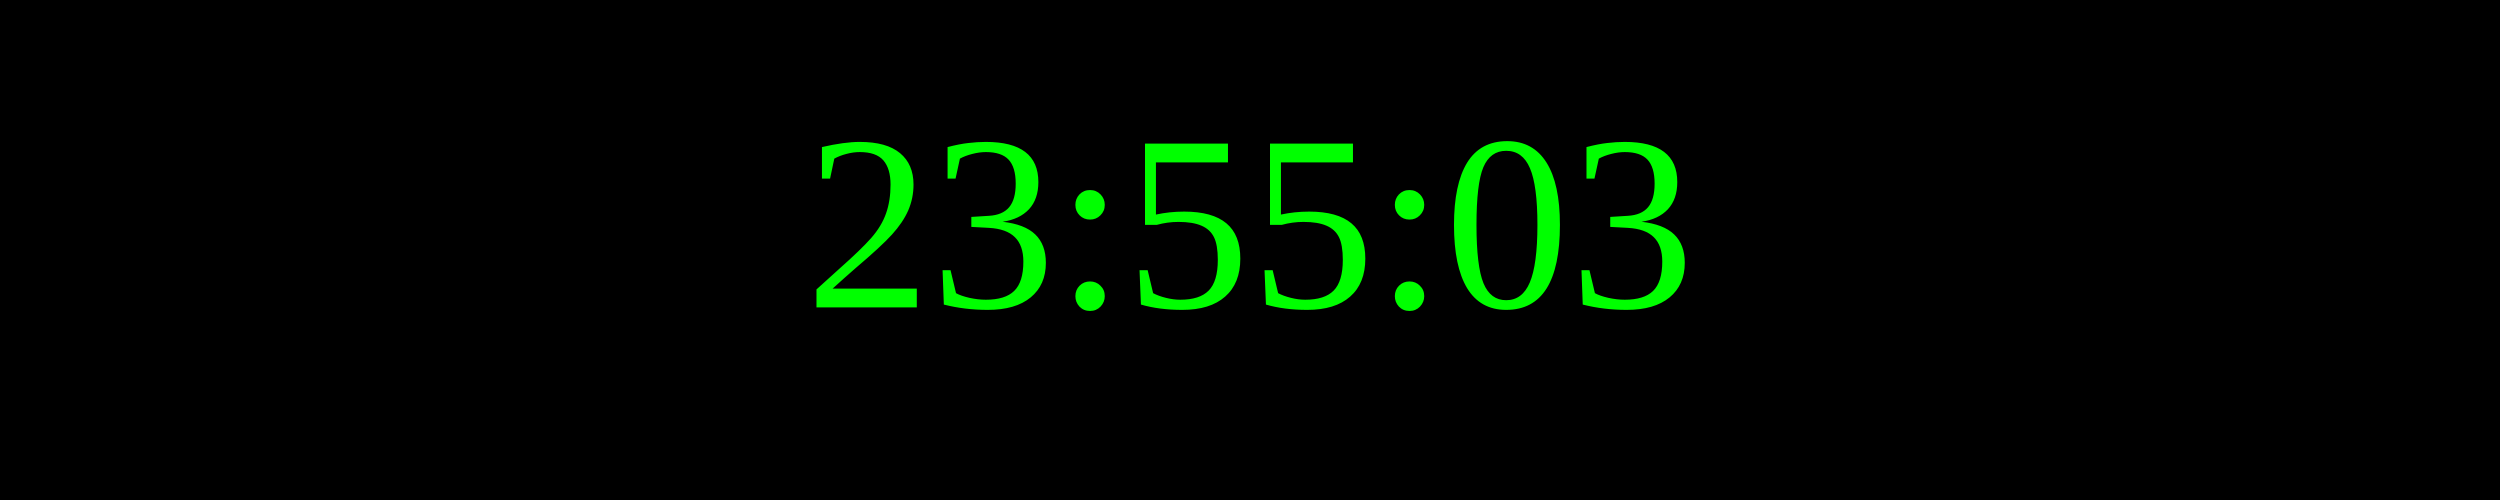
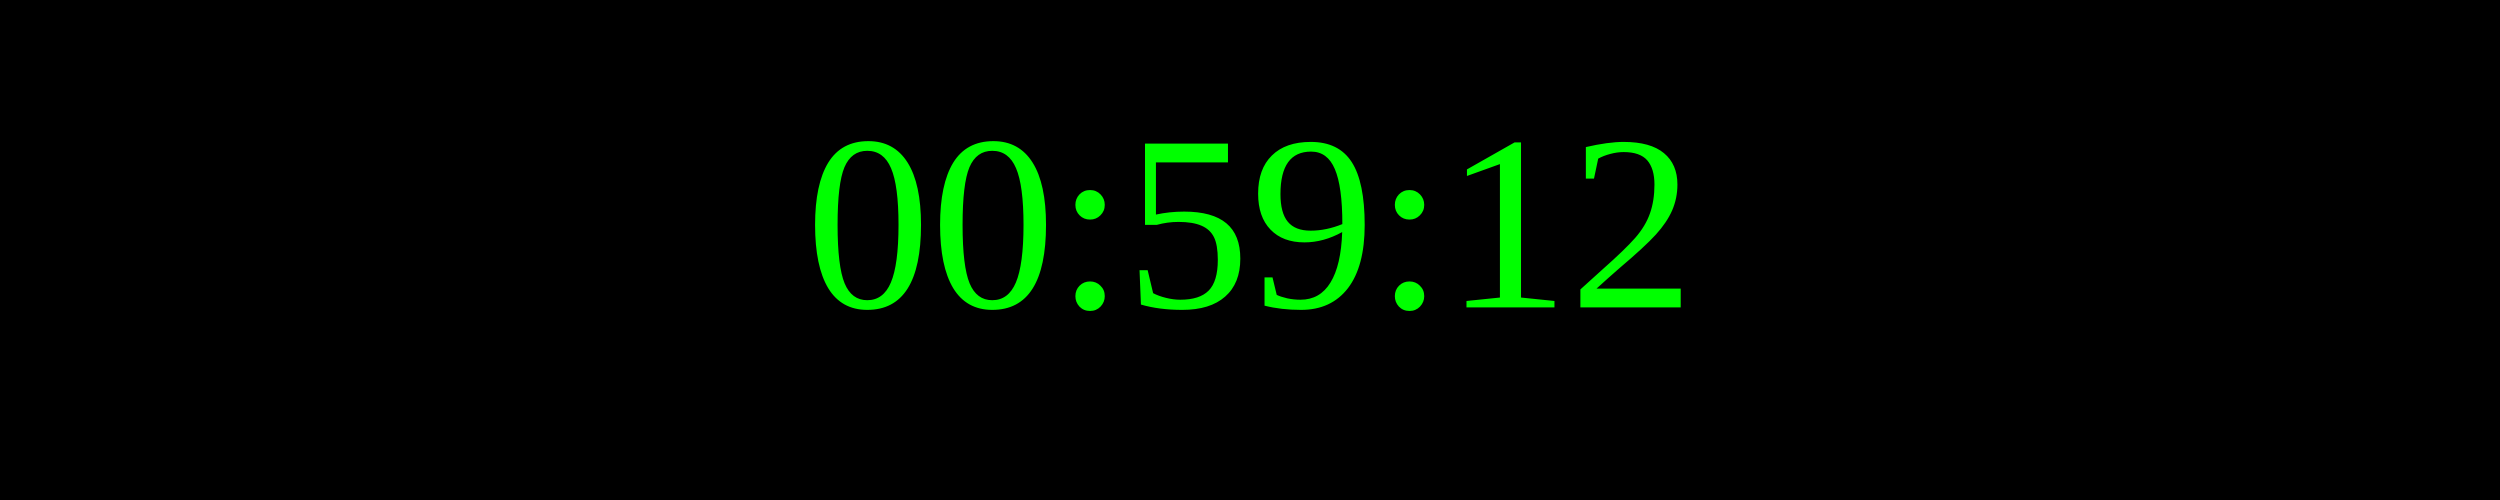
<svg xmlns="http://www.w3.org/2000/svg" width="250" height="50">
  <rect width="100%" height="100%" fill="black" />
  <text x="50%" y="50%" font-size="25" fill="lime" text-anchor="middle" dominant-baseline="middle">
- 23:55:03
+ 00:59:12
</text>
</svg>
